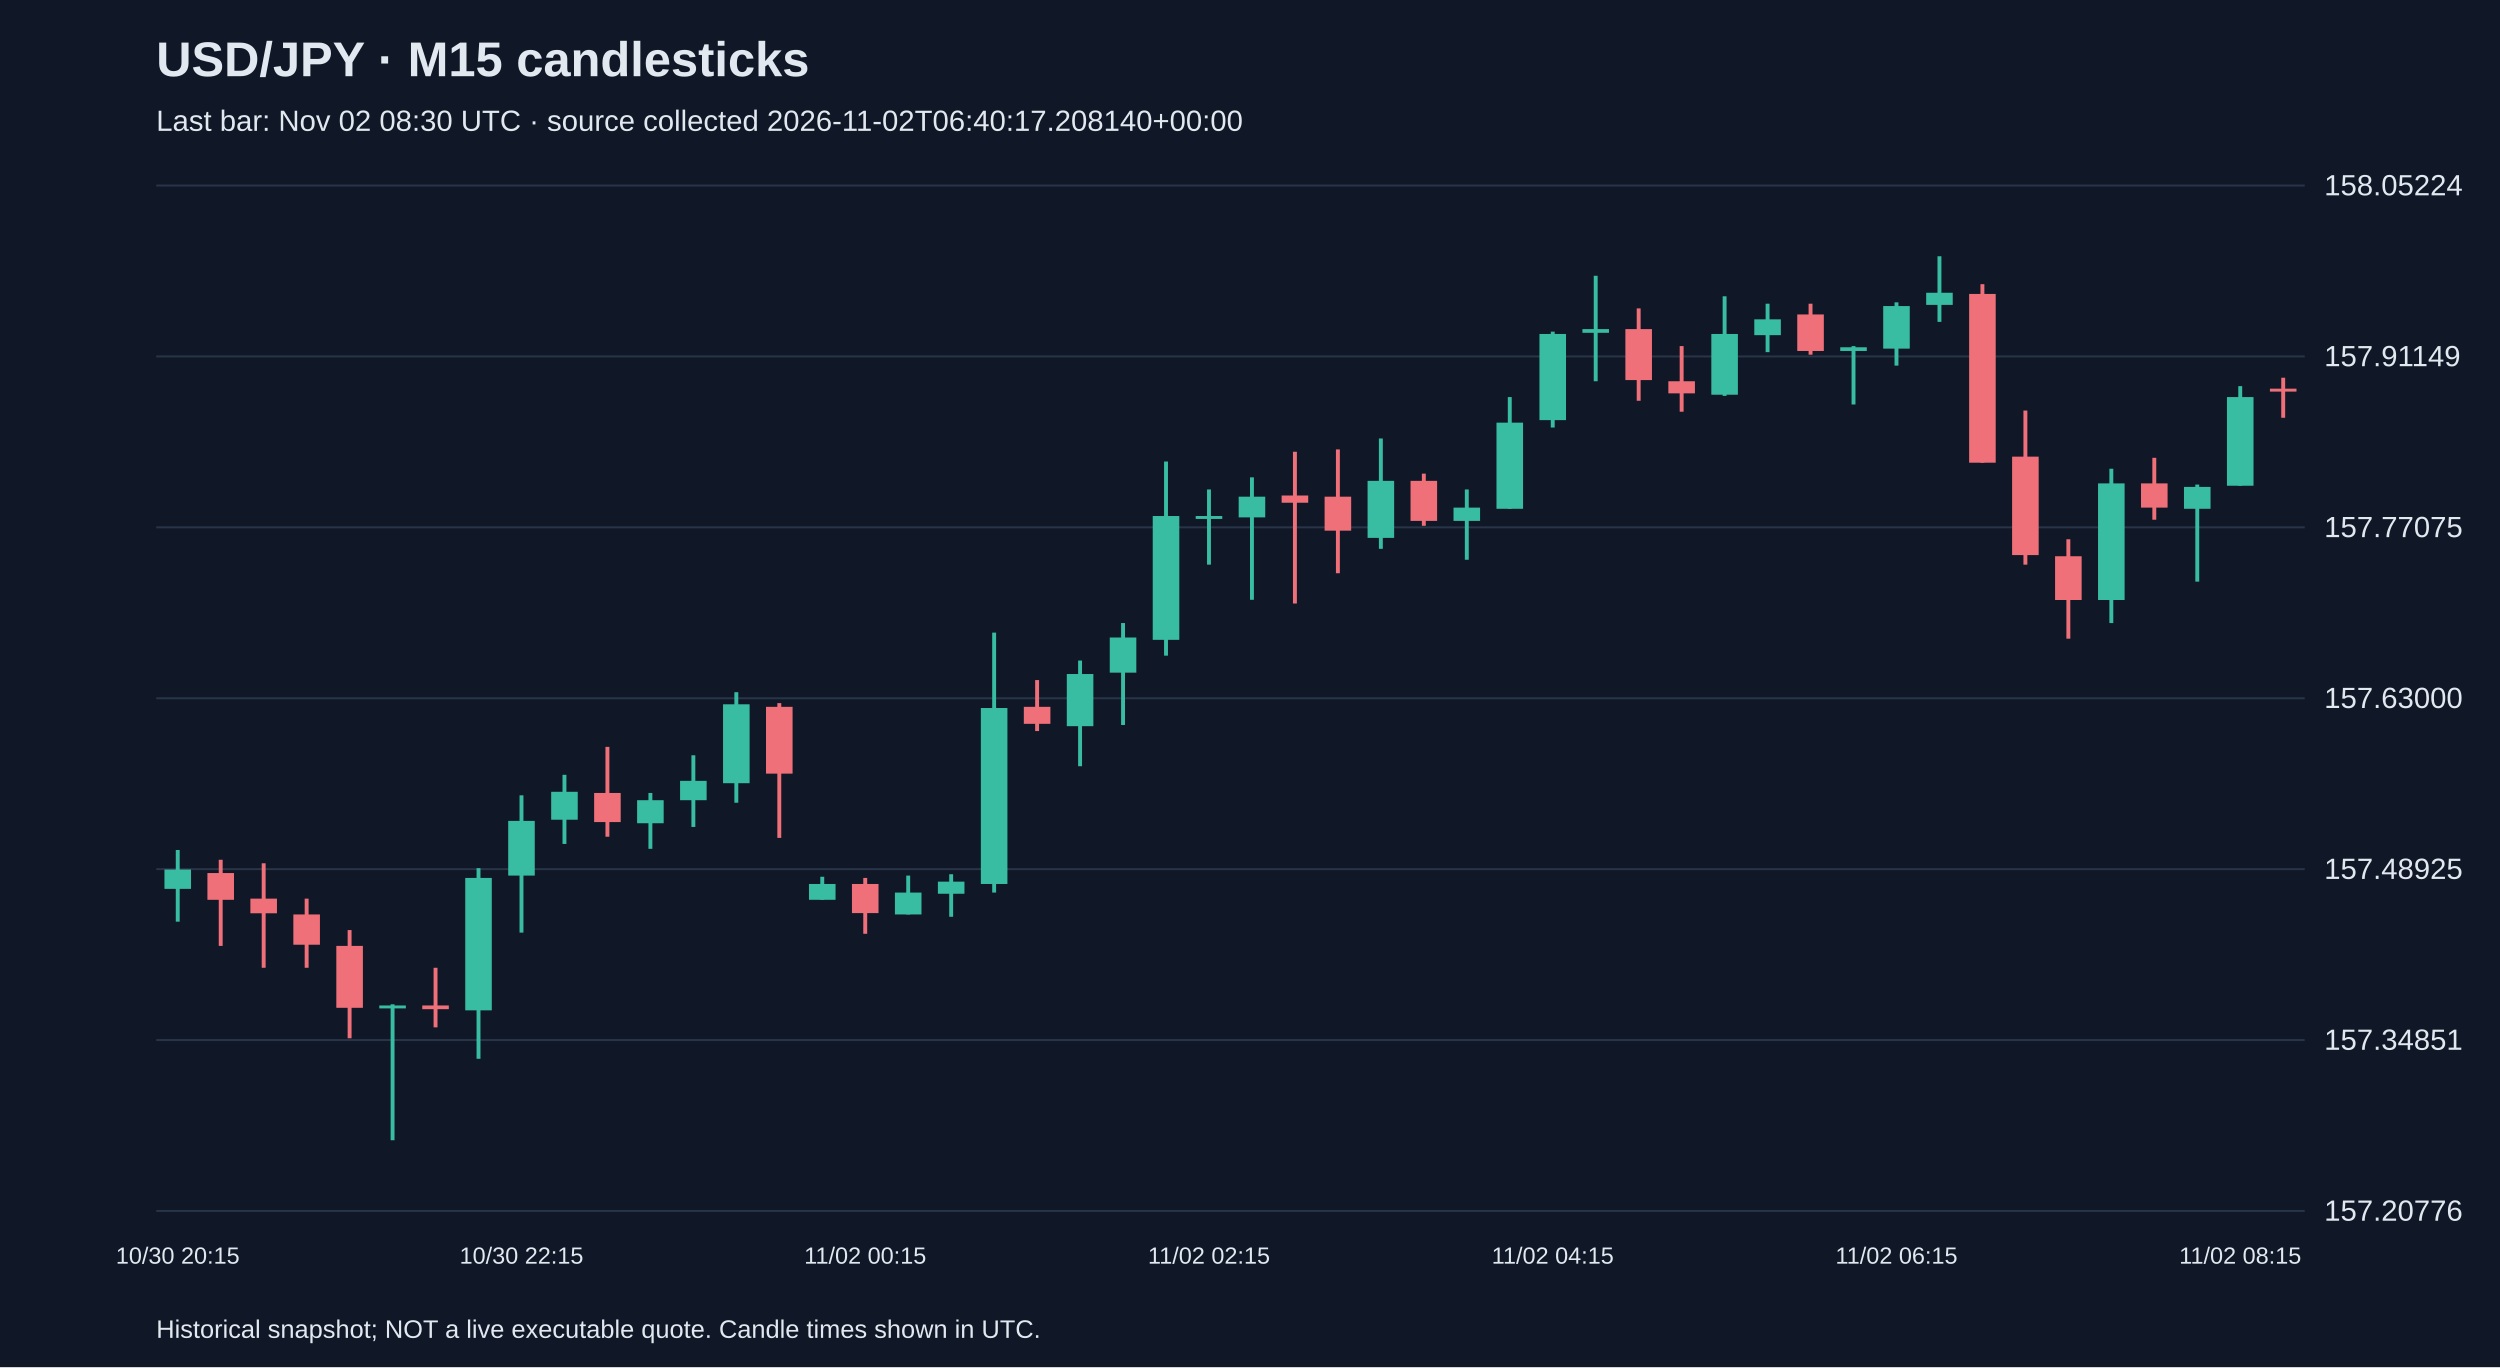
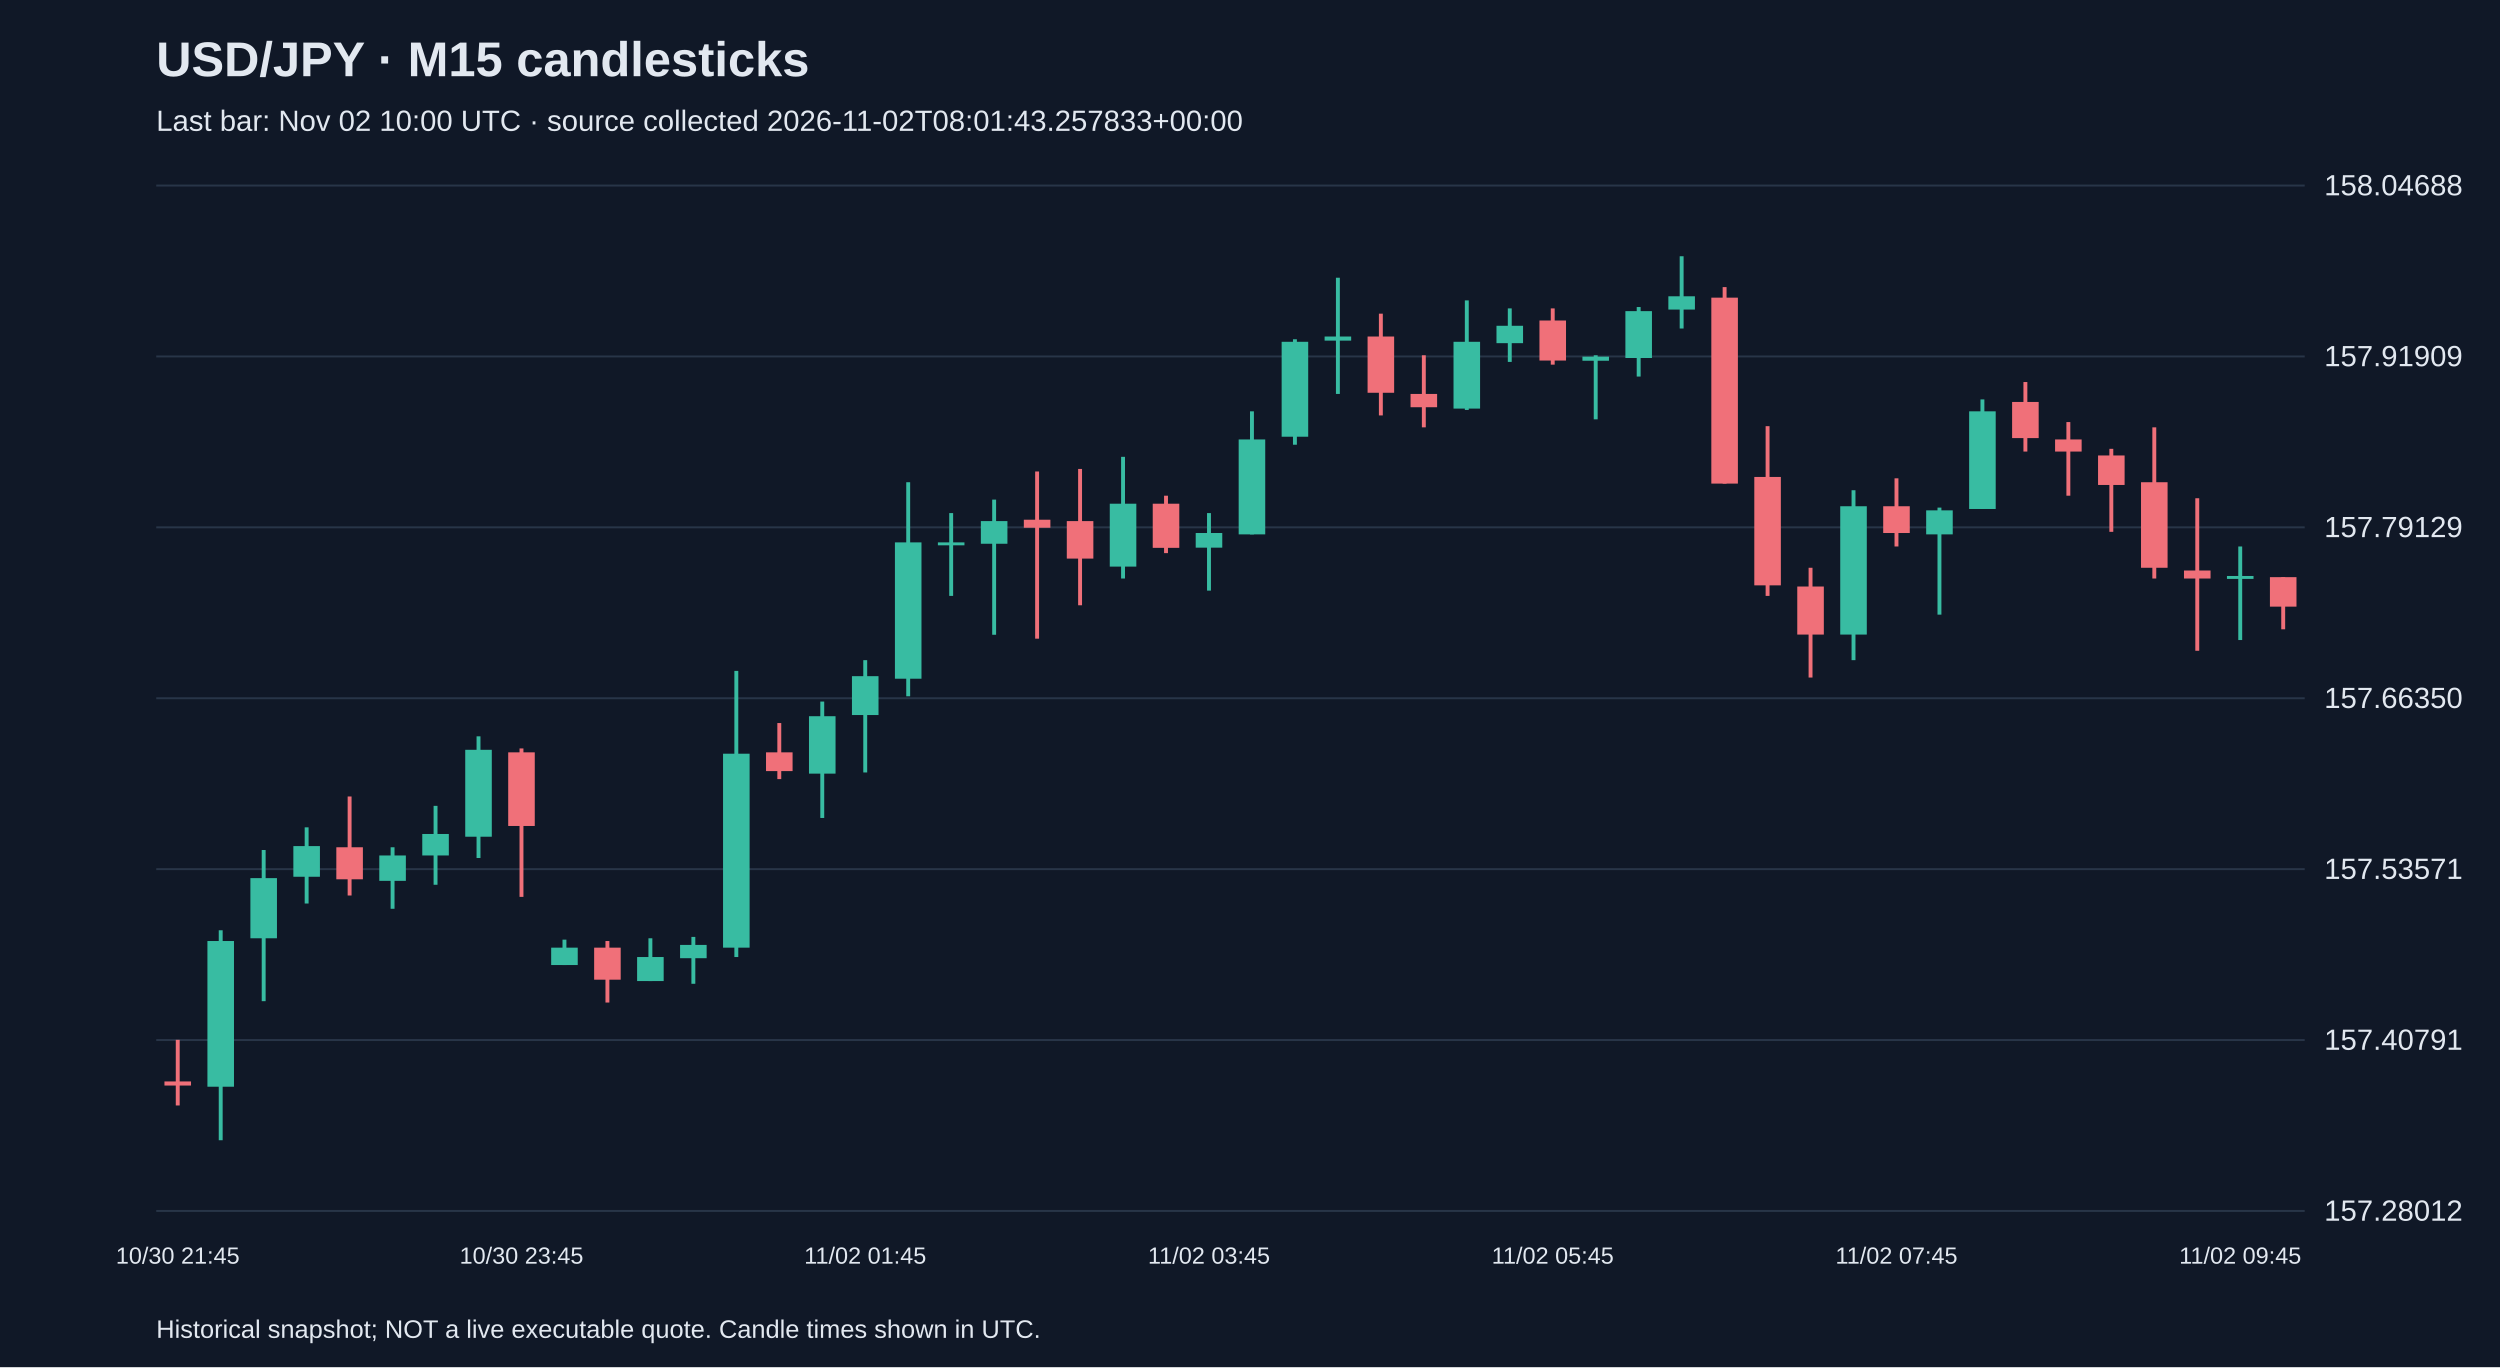
<svg xmlns="http://www.w3.org/2000/svg" viewBox="0 0 1280 700">
  <rect width="100%" height="100%" fill="#101827" />
  <style>text{font-family:Arial,sans-serif;fill:#e2e8f0}</style>
  <text x="80" y="39" font-size="25" font-weight="bold">USD/JPY · M15 candlesticks</text>
-   <text x="80" y="67" font-size="15" fill="#a6b1c5">Last bar: Nov 02 08:30 UTC · source collected 2026-11-02T06:40:17.208140+00:00</text>
+   <text x="80" y="67" font-size="15" fill="#a6b1c5">Last bar: Nov 02 10:00 UTC · source collected 2026-11-02T08:01:43.257833+00:00</text>
  <line x1="80" y1="620.0" x2="1180" y2="620.0" stroke="#283548" />
-   <text x="1190" y="625.0" font-size="15">157.20776</text>
+   <text x="1190" y="625.0" font-size="15">157.28012</text>
  <line x1="80" y1="532.5" x2="1180" y2="532.5" stroke="#283548" />
-   <text x="1190" y="537.5" font-size="15">157.34851</text>
+   <text x="1190" y="537.5" font-size="15">157.40791</text>
  <line x1="80" y1="445.0" x2="1180" y2="445.0" stroke="#283548" />
-   <text x="1190" y="450.0" font-size="15">157.48925</text>
+   <text x="1190" y="450.0" font-size="15">157.53571</text>
  <line x1="80" y1="357.5" x2="1180" y2="357.5" stroke="#283548" />
-   <text x="1190" y="362.5" font-size="15">157.63000</text>
+   <text x="1190" y="362.5" font-size="15">157.66350</text>
  <line x1="80" y1="270.0" x2="1180" y2="270.0" stroke="#283548" />
-   <text x="1190" y="275.0" font-size="15">157.77075</text>
+   <text x="1190" y="275.0" font-size="15">157.79129</text>
  <line x1="80" y1="182.5" x2="1180" y2="182.5" stroke="#283548" />
-   <text x="1190" y="187.5" font-size="15">157.91149</text>
+   <text x="1190" y="187.5" font-size="15">157.91909</text>
  <line x1="80" y1="95.0" x2="1180" y2="95.0" stroke="#283548" />
-   <text x="1190" y="100.0" font-size="15">158.05224</text>
-   <line x1="91.0" y1="435.2" x2="91.0" y2="471.9" stroke="#38bca2" stroke-width="2" />
-   <rect x="84.2" y="445.2" width="13.6" height="9.9" fill="#38bca2" />
-   <text x="91.0" y="647" text-anchor="middle" font-size="12">10/30 20:15</text>
-   <line x1="113.0" y1="440.2" x2="113.0" y2="484.3" stroke="#f07079" stroke-width="2" />
-   <rect x="106.2" y="447.0" width="13.6" height="13.7" fill="#f07079" />
-   <line x1="135.0" y1="442.0" x2="135.0" y2="495.5" stroke="#f07079" stroke-width="2" />
-   <rect x="128.2" y="460.1" width="13.6" height="7.5" fill="#f07079" />
-   <line x1="157.0" y1="460.1" x2="157.0" y2="495.5" stroke="#f07079" stroke-width="2" />
-   <rect x="150.2" y="468.2" width="13.6" height="15.5" fill="#f07079" />
-   <line x1="179.0" y1="476.2" x2="179.0" y2="531.6" stroke="#f07079" stroke-width="2" />
-   <rect x="172.2" y="484.3" width="13.6" height="31.7" fill="#f07079" />
-   <line x1="201.0" y1="514.2" x2="201.0" y2="583.8" stroke="#38bca2" stroke-width="2" />
-   <rect x="194.2" y="514.8" width="13.6" height="1.5" fill="#38bca2" />
-   <line x1="223.0" y1="495.5" x2="223.0" y2="526.0" stroke="#f07079" stroke-width="2" />
-   <rect x="216.2" y="514.8" width="13.6" height="1.9" fill="#f07079" />
-   <line x1="245.0" y1="444.5" x2="245.0" y2="542.1" stroke="#38bca2" stroke-width="2" />
-   <rect x="238.2" y="449.5" width="13.6" height="67.8" fill="#38bca2" />
-   <line x1="267.0" y1="407.2" x2="267.0" y2="477.5" stroke="#38bca2" stroke-width="2" />
-   <rect x="260.2" y="420.3" width="13.6" height="28.0" fill="#38bca2" />
-   <text x="267.0" y="647" text-anchor="middle" font-size="12">10/30 22:15</text>
-   <line x1="289.0" y1="396.7" x2="289.0" y2="432.1" stroke="#38bca2" stroke-width="2" />
-   <rect x="282.2" y="405.4" width="13.6" height="14.3" fill="#38bca2" />
-   <line x1="311.0" y1="382.4" x2="311.0" y2="428.4" stroke="#f07079" stroke-width="2" />
-   <rect x="304.2" y="406.0" width="13.6" height="14.9" fill="#f07079" />
-   <line x1="333.0" y1="406.0" x2="333.0" y2="434.6" stroke="#38bca2" stroke-width="2" />
-   <rect x="326.2" y="409.7" width="13.6" height="11.8" fill="#38bca2" />
-   <line x1="355.0" y1="386.7" x2="355.0" y2="423.4" stroke="#38bca2" stroke-width="2" />
-   <rect x="348.2" y="399.8" width="13.6" height="9.9" fill="#38bca2" />
-   <line x1="377.0" y1="354.4" x2="377.0" y2="411.0" stroke="#38bca2" stroke-width="2" />
-   <rect x="370.2" y="360.6" width="13.6" height="40.4" fill="#38bca2" />
-   <line x1="399.0" y1="360.0" x2="399.0" y2="429.0" stroke="#f07079" stroke-width="2" />
-   <rect x="392.2" y="361.9" width="13.6" height="34.2" fill="#f07079" />
-   <line x1="421.0" y1="448.9" x2="421.0" y2="460.7" stroke="#38bca2" stroke-width="2" />
-   <rect x="414.2" y="452.6" width="13.6" height="8.1" fill="#38bca2" />
-   <line x1="443.0" y1="449.5" x2="443.0" y2="478.1" stroke="#f07079" stroke-width="2" />
-   <rect x="436.2" y="452.6" width="13.6" height="14.9" fill="#f07079" />
-   <text x="443.0" y="647" text-anchor="middle" font-size="12">11/02 00:15</text>
-   <line x1="465.0" y1="448.3" x2="465.0" y2="468.2" stroke="#38bca2" stroke-width="2" />
-   <rect x="458.2" y="457.0" width="13.6" height="11.2" fill="#38bca2" />
-   <line x1="487.0" y1="447.6" x2="487.0" y2="469.4" stroke="#38bca2" stroke-width="2" />
-   <rect x="480.2" y="451.4" width="13.6" height="6.2" fill="#38bca2" />
-   <line x1="509.0" y1="323.9" x2="509.0" y2="457.0" stroke="#38bca2" stroke-width="2" />
-   <rect x="502.2" y="362.5" width="13.6" height="90.1" fill="#38bca2" />
-   <line x1="531.0" y1="348.2" x2="531.0" y2="374.3" stroke="#f07079" stroke-width="2" />
-   <rect x="524.2" y="361.9" width="13.6" height="8.7" fill="#f07079" />
-   <line x1="553.0" y1="338.2" x2="553.0" y2="392.3" stroke="#38bca2" stroke-width="2" />
-   <rect x="546.2" y="345.1" width="13.6" height="26.7" fill="#38bca2" />
-   <line x1="575.0" y1="319.0" x2="575.0" y2="371.2" stroke="#38bca2" stroke-width="2" />
-   <rect x="568.2" y="326.4" width="13.6" height="18.0" fill="#38bca2" />
-   <line x1="597.0" y1="236.3" x2="597.0" y2="335.7" stroke="#38bca2" stroke-width="2" />
-   <rect x="590.2" y="264.2" width="13.6" height="63.4" fill="#38bca2" />
-   <line x1="619.0" y1="250.6" x2="619.0" y2="289.1" stroke="#38bca2" stroke-width="2" />
-   <rect x="612.2" y="264.2" width="13.6" height="1.5" fill="#38bca2" />
-   <text x="619.0" y="647" text-anchor="middle" font-size="12">11/02 02:15</text>
-   <line x1="641.0" y1="244.4" x2="641.0" y2="307.1" stroke="#38bca2" stroke-width="2" />
-   <rect x="634.2" y="254.3" width="13.6" height="10.6" fill="#38bca2" />
-   <line x1="663.0" y1="231.3" x2="663.0" y2="309.0" stroke="#f07079" stroke-width="2" />
-   <rect x="656.2" y="253.7" width="13.6" height="3.7" fill="#f07079" />
-   <line x1="685.0" y1="230.1" x2="685.0" y2="293.5" stroke="#f07079" stroke-width="2" />
-   <rect x="678.2" y="254.3" width="13.6" height="17.4" fill="#f07079" />
-   <line x1="707.0" y1="224.5" x2="707.0" y2="281.0" stroke="#38bca2" stroke-width="2" />
-   <rect x="700.2" y="246.2" width="13.6" height="29.2" fill="#38bca2" />
-   <line x1="729.0" y1="242.5" x2="729.0" y2="269.2" stroke="#f07079" stroke-width="2" />
-   <rect x="722.2" y="246.2" width="13.6" height="20.5" fill="#f07079" />
-   <line x1="751.0" y1="250.6" x2="751.0" y2="286.6" stroke="#38bca2" stroke-width="2" />
-   <rect x="744.2" y="259.9" width="13.6" height="6.8" fill="#38bca2" />
-   <line x1="773.0" y1="203.3" x2="773.0" y2="260.5" stroke="#38bca2" stroke-width="2" />
-   <rect x="766.2" y="216.4" width="13.6" height="44.1" fill="#38bca2" />
-   <line x1="795.0" y1="169.8" x2="795.0" y2="218.9" stroke="#38bca2" stroke-width="2" />
-   <rect x="788.2" y="171.0" width="13.6" height="44.1" fill="#38bca2" />
-   <text x="795.0" y="647" text-anchor="middle" font-size="12">11/02 04:15</text>
-   <line x1="817.0" y1="141.2" x2="817.0" y2="195.2" stroke="#38bca2" stroke-width="2" />
-   <rect x="810.2" y="168.5" width="13.6" height="1.9" fill="#38bca2" />
-   <line x1="839.0" y1="157.9" x2="839.0" y2="205.2" stroke="#f07079" stroke-width="2" />
-   <rect x="832.2" y="168.5" width="13.6" height="26.1" fill="#f07079" />
-   <line x1="861.0" y1="177.2" x2="861.0" y2="210.8" stroke="#f07079" stroke-width="2" />
-   <rect x="854.2" y="195.2" width="13.6" height="6.2" fill="#f07079" />
-   <line x1="883.0" y1="151.7" x2="883.0" y2="202.7" stroke="#38bca2" stroke-width="2" />
-   <rect x="876.2" y="171.0" width="13.6" height="31.1" fill="#38bca2" />
-   <line x1="905.0" y1="155.5" x2="905.0" y2="180.3" stroke="#38bca2" stroke-width="2" />
-   <rect x="898.2" y="163.5" width="13.6" height="8.1" fill="#38bca2" />
-   <line x1="927.0" y1="155.5" x2="927.0" y2="181.6" stroke="#f07079" stroke-width="2" />
-   <rect x="920.2" y="161.0" width="13.6" height="18.7" fill="#f07079" />
-   <line x1="949.0" y1="177.2" x2="949.0" y2="207.1" stroke="#38bca2" stroke-width="2" />
-   <rect x="942.2" y="177.8" width="13.6" height="1.9" fill="#38bca2" />
-   <line x1="971.0" y1="154.8" x2="971.0" y2="187.2" stroke="#38bca2" stroke-width="2" />
-   <rect x="964.2" y="156.7" width="13.6" height="21.8" fill="#38bca2" />
-   <text x="971.0" y="647" text-anchor="middle" font-size="12">11/02 06:15</text>
-   <line x1="993.0" y1="131.2" x2="993.0" y2="164.8" stroke="#38bca2" stroke-width="2" />
-   <rect x="986.2" y="149.9" width="13.6" height="6.2" fill="#38bca2" />
-   <line x1="1015.0" y1="145.5" x2="1015.0" y2="236.9" stroke="#f07079" stroke-width="2" />
-   <rect x="1008.2" y="150.5" width="13.6" height="86.4" fill="#f07079" />
-   <line x1="1037.0" y1="210.2" x2="1037.0" y2="289.1" stroke="#f07079" stroke-width="2" />
-   <rect x="1030.2" y="233.8" width="13.6" height="50.4" fill="#f07079" />
-   <line x1="1059.0" y1="276.1" x2="1059.0" y2="327.0" stroke="#f07079" stroke-width="2" />
-   <rect x="1052.2" y="284.8" width="13.6" height="22.4" fill="#f07079" />
-   <line x1="1081.0" y1="240.0" x2="1081.0" y2="319.0" stroke="#38bca2" stroke-width="2" />
-   <rect x="1074.2" y="247.5" width="13.6" height="59.7" fill="#38bca2" />
-   <line x1="1103.0" y1="234.4" x2="1103.0" y2="266.1" stroke="#f07079" stroke-width="2" />
-   <rect x="1096.2" y="247.5" width="13.6" height="12.4" fill="#f07079" />
-   <line x1="1125.0" y1="248.1" x2="1125.0" y2="297.8" stroke="#38bca2" stroke-width="2" />
-   <rect x="1118.2" y="249.3" width="13.6" height="11.2" fill="#38bca2" />
-   <line x1="1147.0" y1="197.7" x2="1147.0" y2="248.7" stroke="#38bca2" stroke-width="2" />
-   <rect x="1140.2" y="203.3" width="13.6" height="45.4" fill="#38bca2" />
-   <text x="1147.0" y="647" text-anchor="middle" font-size="12">11/02 08:15</text>
-   <line x1="1169.0" y1="193.4" x2="1169.0" y2="213.9" stroke="#f07079" stroke-width="2" />
-   <rect x="1162.2" y="199.0" width="13.6" height="1.5" fill="#f07079" />
+   <text x="1190" y="100.0" font-size="15">158.04688</text>
+   <line x1="91.0" y1="532.4" x2="91.0" y2="566.0" stroke="#f07079" stroke-width="2" />
+   <rect x="84.2" y="553.7" width="13.6" height="2.1" fill="#f07079" />
+   <text x="91.0" y="647" text-anchor="middle" font-size="12">10/30 21:45</text>
+   <line x1="113.0" y1="476.3" x2="113.0" y2="583.8" stroke="#38bca2" stroke-width="2" />
+   <rect x="106.2" y="481.8" width="13.6" height="74.6" fill="#38bca2" />
+   <line x1="135.0" y1="435.2" x2="135.0" y2="512.6" stroke="#38bca2" stroke-width="2" />
+   <rect x="128.2" y="449.6" width="13.6" height="30.8" fill="#38bca2" />
+   <line x1="157.0" y1="423.6" x2="157.0" y2="462.6" stroke="#38bca2" stroke-width="2" />
+   <rect x="150.2" y="433.2" width="13.6" height="15.7" fill="#38bca2" />
+   <line x1="179.0" y1="407.8" x2="179.0" y2="458.5" stroke="#f07079" stroke-width="2" />
+   <rect x="172.2" y="433.8" width="13.6" height="16.4" fill="#f07079" />
+   <line x1="201.0" y1="433.8" x2="201.0" y2="465.3" stroke="#38bca2" stroke-width="2" />
+   <rect x="194.2" y="438.0" width="13.6" height="13.0" fill="#38bca2" />
+   <line x1="223.0" y1="412.6" x2="223.0" y2="453.0" stroke="#38bca2" stroke-width="2" />
+   <rect x="216.2" y="427.0" width="13.6" height="11.0" fill="#38bca2" />
+   <line x1="245.0" y1="377.0" x2="245.0" y2="439.3" stroke="#38bca2" stroke-width="2" />
+   <rect x="238.2" y="383.9" width="13.6" height="44.5" fill="#38bca2" />
+   <line x1="267.0" y1="383.2" x2="267.0" y2="459.2" stroke="#f07079" stroke-width="2" />
+   <rect x="260.2" y="385.2" width="13.6" height="37.7" fill="#f07079" />
+   <text x="267.0" y="647" text-anchor="middle" font-size="12">10/30 23:45</text>
+   <line x1="289.0" y1="481.1" x2="289.0" y2="494.1" stroke="#38bca2" stroke-width="2" />
+   <rect x="282.2" y="485.2" width="13.6" height="8.9" fill="#38bca2" />
+   <line x1="311.0" y1="481.8" x2="311.0" y2="513.3" stroke="#f07079" stroke-width="2" />
+   <rect x="304.2" y="485.2" width="13.6" height="16.4" fill="#f07079" />
+   <line x1="333.0" y1="480.4" x2="333.0" y2="502.3" stroke="#38bca2" stroke-width="2" />
+   <rect x="326.2" y="490.0" width="13.6" height="12.3" fill="#38bca2" />
+   <line x1="355.0" y1="479.7" x2="355.0" y2="503.7" stroke="#38bca2" stroke-width="2" />
+   <rect x="348.2" y="483.8" width="13.6" height="6.8" fill="#38bca2" />
+   <line x1="377.0" y1="343.5" x2="377.0" y2="490.0" stroke="#38bca2" stroke-width="2" />
+   <rect x="370.2" y="385.9" width="13.6" height="99.3" fill="#38bca2" />
+   <line x1="399.0" y1="370.2" x2="399.0" y2="398.9" stroke="#f07079" stroke-width="2" />
+   <rect x="392.2" y="385.2" width="13.6" height="9.6" fill="#f07079" />
+   <line x1="421.0" y1="359.2" x2="421.0" y2="418.8" stroke="#38bca2" stroke-width="2" />
+   <rect x="414.2" y="366.7" width="13.6" height="29.4" fill="#38bca2" />
+   <line x1="443.0" y1="338.0" x2="443.0" y2="395.5" stroke="#38bca2" stroke-width="2" />
+   <rect x="436.2" y="346.2" width="13.6" height="19.9" fill="#38bca2" />
+   <text x="443.0" y="647" text-anchor="middle" font-size="12">11/02 01:45</text>
+   <line x1="465.0" y1="246.9" x2="465.0" y2="356.5" stroke="#38bca2" stroke-width="2" />
+   <rect x="458.2" y="277.7" width="13.6" height="69.8" fill="#38bca2" />
+   <line x1="487.0" y1="262.7" x2="487.0" y2="305.1" stroke="#38bca2" stroke-width="2" />
+   <rect x="480.2" y="277.7" width="13.6" height="1.5" fill="#38bca2" />
+   <line x1="509.0" y1="255.8" x2="509.0" y2="325.0" stroke="#38bca2" stroke-width="2" />
+   <rect x="502.2" y="266.8" width="13.6" height="11.6" fill="#38bca2" />
+   <line x1="531.0" y1="241.4" x2="531.0" y2="327.0" stroke="#f07079" stroke-width="2" />
+   <rect x="524.2" y="266.1" width="13.6" height="4.1" fill="#f07079" />
+   <line x1="553.0" y1="240.1" x2="553.0" y2="309.9" stroke="#f07079" stroke-width="2" />
+   <rect x="546.2" y="266.8" width="13.6" height="19.2" fill="#f07079" />
+   <line x1="575.0" y1="233.9" x2="575.0" y2="296.2" stroke="#38bca2" stroke-width="2" />
+   <rect x="568.2" y="257.9" width="13.6" height="32.2" fill="#38bca2" />
+   <line x1="597.0" y1="253.8" x2="597.0" y2="283.2" stroke="#f07079" stroke-width="2" />
+   <rect x="590.2" y="257.9" width="13.6" height="22.6" fill="#f07079" />
+   <line x1="619.0" y1="262.7" x2="619.0" y2="302.4" stroke="#38bca2" stroke-width="2" />
+   <rect x="612.2" y="272.9" width="13.6" height="7.5" fill="#38bca2" />
+   <text x="619.0" y="647" text-anchor="middle" font-size="12">11/02 03:45</text>
+   <line x1="641.0" y1="210.6" x2="641.0" y2="273.6" stroke="#38bca2" stroke-width="2" />
+   <rect x="634.2" y="225.0" width="13.6" height="48.6" fill="#38bca2" />
+   <line x1="663.0" y1="173.7" x2="663.0" y2="227.7" stroke="#38bca2" stroke-width="2" />
+   <rect x="656.2" y="175.0" width="13.6" height="48.6" fill="#38bca2" />
+   <line x1="685.0" y1="142.2" x2="685.0" y2="201.7" stroke="#38bca2" stroke-width="2" />
+   <rect x="678.2" y="172.3" width="13.6" height="2.1" fill="#38bca2" />
+   <line x1="707.0" y1="160.6" x2="707.0" y2="212.7" stroke="#f07079" stroke-width="2" />
+   <rect x="700.2" y="172.3" width="13.6" height="28.8" fill="#f07079" />
+   <line x1="729.0" y1="181.9" x2="729.0" y2="218.8" stroke="#f07079" stroke-width="2" />
+   <rect x="722.2" y="201.7" width="13.6" height="6.8" fill="#f07079" />
+   <line x1="751.0" y1="153.8" x2="751.0" y2="209.9" stroke="#38bca2" stroke-width="2" />
+   <rect x="744.2" y="175.0" width="13.6" height="34.2" fill="#38bca2" />
+   <line x1="773.0" y1="157.9" x2="773.0" y2="185.3" stroke="#38bca2" stroke-width="2" />
+   <rect x="766.2" y="166.8" width="13.6" height="8.9" fill="#38bca2" />
+   <line x1="795.0" y1="157.9" x2="795.0" y2="186.7" stroke="#f07079" stroke-width="2" />
+   <rect x="788.2" y="164.1" width="13.6" height="20.5" fill="#f07079" />
+   <text x="795.0" y="647" text-anchor="middle" font-size="12">11/02 05:45</text>
+   <line x1="817.0" y1="181.9" x2="817.0" y2="214.7" stroke="#38bca2" stroke-width="2" />
+   <rect x="810.2" y="182.6" width="13.6" height="2.1" fill="#38bca2" />
+   <line x1="839.0" y1="157.2" x2="839.0" y2="192.8" stroke="#38bca2" stroke-width="2" />
+   <rect x="832.2" y="159.3" width="13.6" height="24.0" fill="#38bca2" />
+   <line x1="861.0" y1="131.2" x2="861.0" y2="168.2" stroke="#38bca2" stroke-width="2" />
+   <rect x="854.2" y="151.7" width="13.6" height="6.8" fill="#38bca2" />
+   <line x1="883.0" y1="147.0" x2="883.0" y2="247.6" stroke="#f07079" stroke-width="2" />
+   <rect x="876.2" y="152.4" width="13.6" height="95.2" fill="#f07079" />
+   <line x1="905.0" y1="218.2" x2="905.0" y2="305.1" stroke="#f07079" stroke-width="2" />
+   <rect x="898.2" y="244.2" width="13.6" height="55.5" fill="#f07079" />
+   <line x1="927.0" y1="290.7" x2="927.0" y2="346.9" stroke="#f07079" stroke-width="2" />
+   <rect x="920.2" y="300.3" width="13.6" height="24.6" fill="#f07079" />
+   <line x1="949.0" y1="251.0" x2="949.0" y2="338.0" stroke="#38bca2" stroke-width="2" />
+   <rect x="942.2" y="259.2" width="13.6" height="65.7" fill="#38bca2" />
+   <line x1="971.0" y1="244.9" x2="971.0" y2="279.8" stroke="#f07079" stroke-width="2" />
+   <rect x="964.2" y="259.2" width="13.6" height="13.7" fill="#f07079" />
+   <text x="971.0" y="647" text-anchor="middle" font-size="12">11/02 07:45</text>
+   <line x1="993.0" y1="259.9" x2="993.0" y2="314.7" stroke="#38bca2" stroke-width="2" />
+   <rect x="986.2" y="261.3" width="13.6" height="12.3" fill="#38bca2" />
+   <line x1="1015.0" y1="204.5" x2="1015.0" y2="260.6" stroke="#38bca2" stroke-width="2" />
+   <rect x="1008.2" y="210.6" width="13.6" height="50.0" fill="#38bca2" />
+   <line x1="1037.0" y1="195.6" x2="1037.0" y2="231.2" stroke="#f07079" stroke-width="2" />
+   <rect x="1030.2" y="205.8" width="13.6" height="18.5" fill="#f07079" />
+   <line x1="1059.0" y1="216.1" x2="1059.0" y2="253.8" stroke="#f07079" stroke-width="2" />
+   <rect x="1052.2" y="225.0" width="13.6" height="6.2" fill="#f07079" />
+   <line x1="1081.0" y1="229.8" x2="1081.0" y2="272.3" stroke="#f07079" stroke-width="2" />
+   <rect x="1074.2" y="233.2" width="13.6" height="15.1" fill="#f07079" />
+   <line x1="1103.0" y1="218.8" x2="1103.0" y2="296.2" stroke="#f07079" stroke-width="2" />
+   <rect x="1096.2" y="246.9" width="13.6" height="43.8" fill="#f07079" />
+   <line x1="1125.0" y1="255.1" x2="1125.0" y2="333.2" stroke="#f07079" stroke-width="2" />
+   <rect x="1118.2" y="292.1" width="13.6" height="4.1" fill="#f07079" />
+   <line x1="1147.0" y1="279.8" x2="1147.0" y2="327.7" stroke="#38bca2" stroke-width="2" />
+   <rect x="1140.2" y="294.9" width="13.6" height="1.5" fill="#38bca2" />
+   <text x="1147.0" y="647" text-anchor="middle" font-size="12">11/02 09:45</text>
+   <line x1="1169.0" y1="295.5" x2="1169.0" y2="322.2" stroke="#f07079" stroke-width="2" />
+   <rect x="1162.2" y="295.5" width="13.6" height="15.1" fill="#f07079" />
  <text x="80" y="685" font-size="13">Historical snapshot; NOT a live executable quote. Candle times shown in UTC.</text>
</svg>
